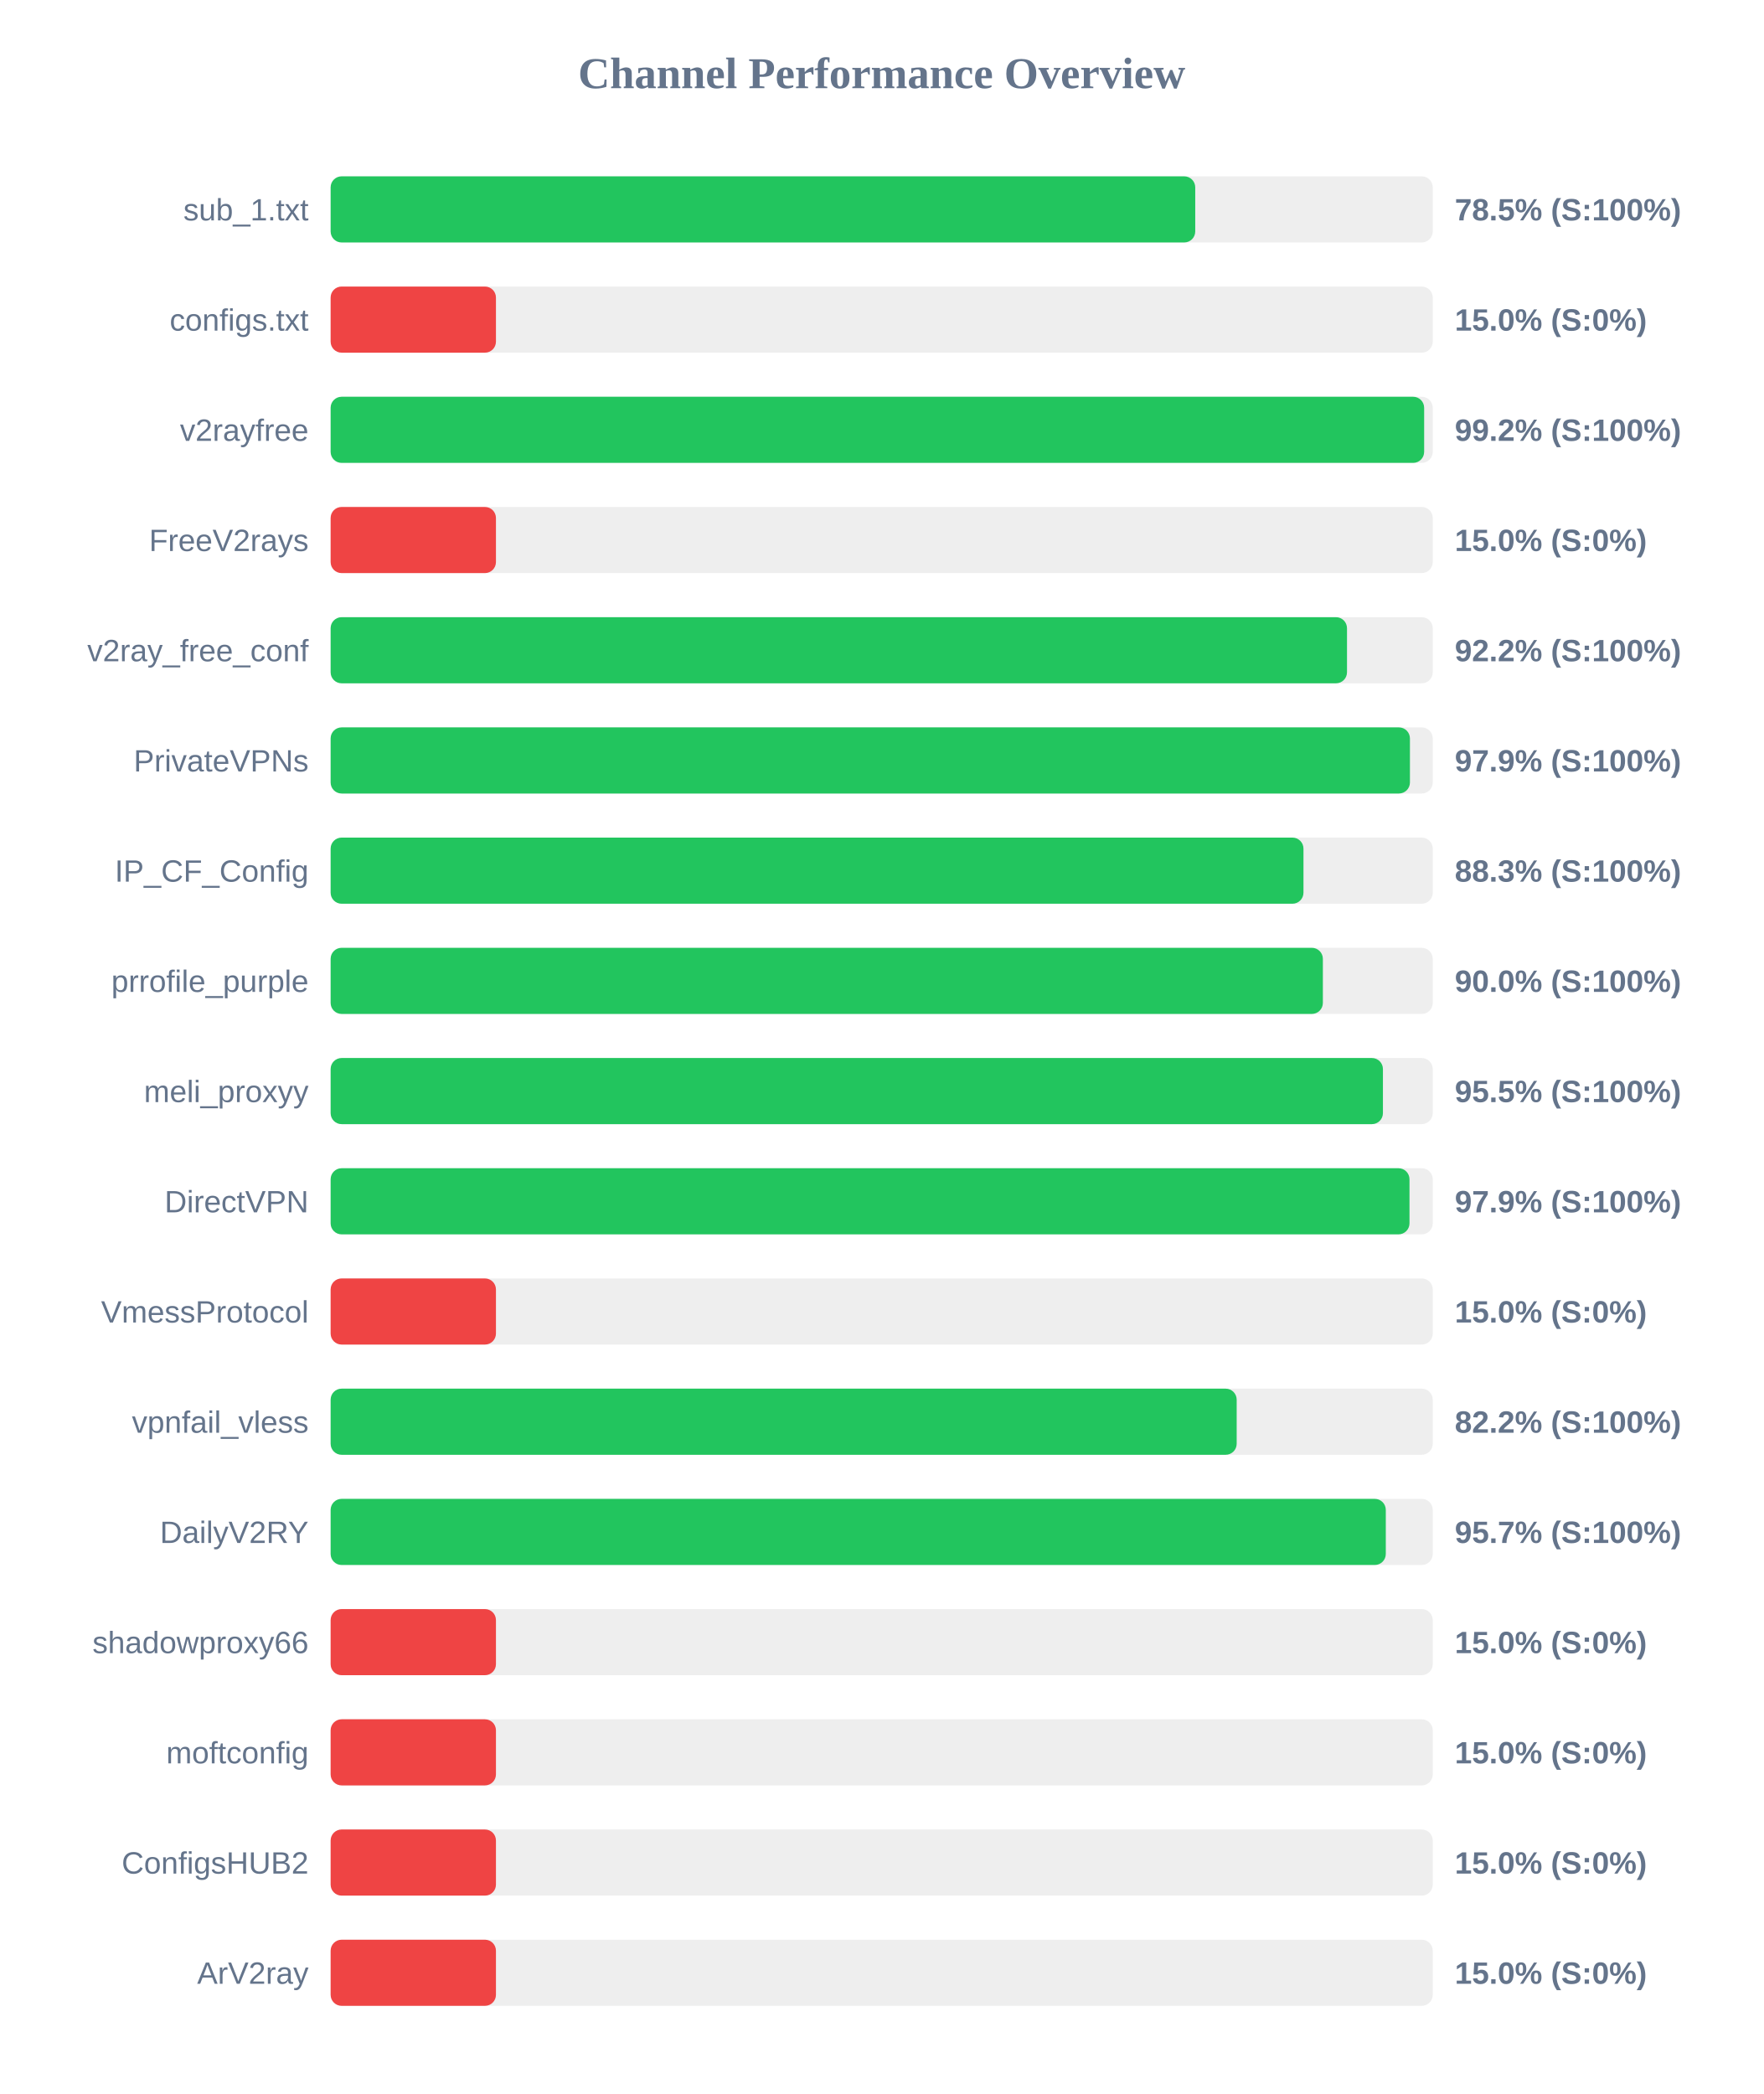
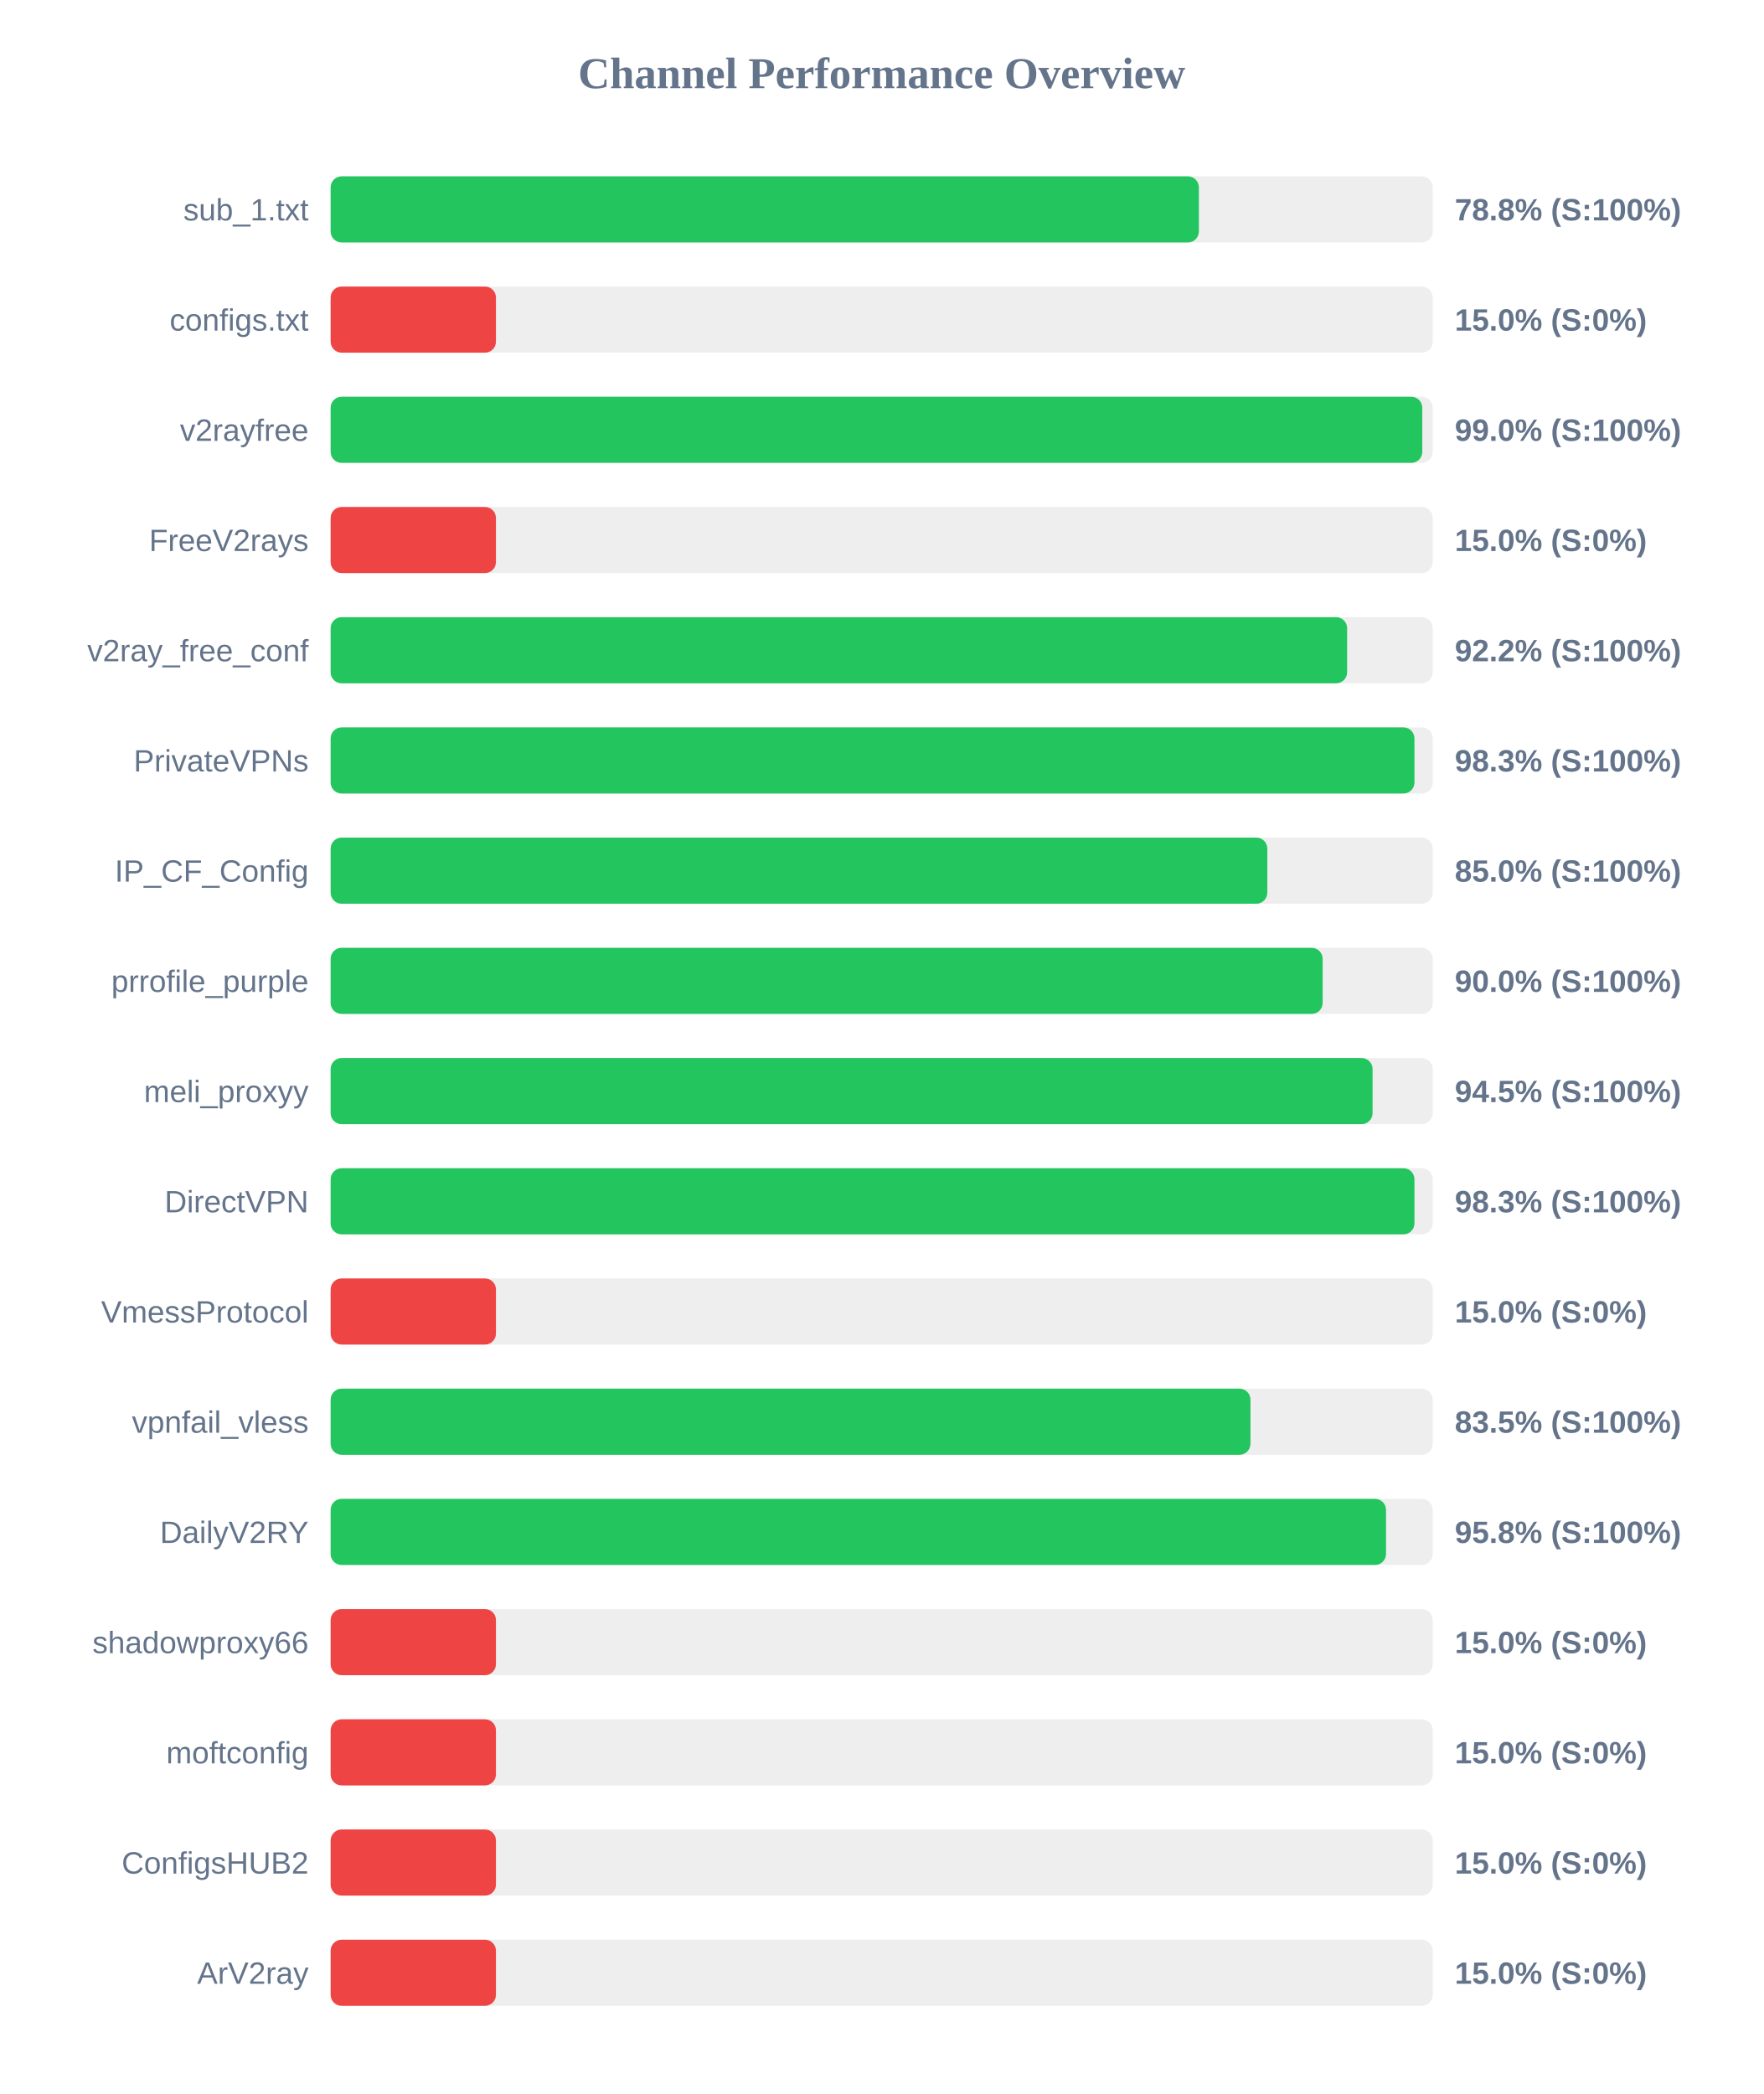
<svg xmlns="http://www.w3.org/2000/svg" width="800" height="950" version="1.1">
  <style>
        .row { font: 14px Arial; fill: #64748b; }
        .score { font: bold 14px Arial; fill: #64748b; }
    </style>
  <text x="400" y="40" text-anchor="middle" font-size="20px" font-weight="bold" fill="#64748b">Channel Performance Overview</text>
  <rect x="150" y="80" width="500" height="30" fill="#eee" rx="5" />
-   <rect x="150" y="80" width="392.25" height="30" fill="#22c55e" rx="5" />
+   <rect x="150" y="80" width="393.9" height="30" fill="#22c55e" rx="5" />
  <text x="140" y="100" text-anchor="end" class="row">sub_1.txt</text>
-   <text x="660" y="100" text-anchor="start" class="score">78.5% (S:100%)</text>
+   <text x="660" y="100" text-anchor="start" class="score">78.8% (S:100%)</text>
  <rect x="150" y="130" width="500" height="30" fill="#eee" rx="5" />
  <rect x="150" y="130" width="75.0" height="30" fill="#ef4444" rx="5" />
  <text x="140" y="150" text-anchor="end" class="row">configs.txt</text>
  <text x="660" y="150" text-anchor="start" class="score">15.0% (S:0%)</text>
  <rect x="150" y="180" width="500" height="30" fill="#eee" rx="5" />
-   <rect x="150" y="180" width="496.1" height="30" fill="#22c55e" rx="5" />
+   <rect x="150" y="180" width="495.25" height="30" fill="#22c55e" rx="5" />
  <text x="140" y="200" text-anchor="end" class="row">v2rayfree</text>
-   <text x="660" y="200" text-anchor="start" class="score">99.2% (S:100%)</text>
+   <text x="660" y="200" text-anchor="start" class="score">99.0% (S:100%)</text>
  <rect x="150" y="230" width="500" height="30" fill="#eee" rx="5" />
  <rect x="150" y="230" width="75.0" height="30" fill="#ef4444" rx="5" />
  <text x="140" y="250" text-anchor="end" class="row">FreeV2rays</text>
  <text x="660" y="250" text-anchor="start" class="score">15.0% (S:0%)</text>
  <rect x="150" y="280" width="500" height="30" fill="#eee" rx="5" />
-   <rect x="150" y="280" width="461.1" height="30" fill="#22c55e" rx="5" />
+   <rect x="150" y="280" width="461.15" height="30" fill="#22c55e" rx="5" />
  <text x="140" y="300" text-anchor="end" class="row">v2ray_free_conf</text>
  <text x="660" y="300" text-anchor="start" class="score">92.2% (S:100%)</text>
  <rect x="150" y="330" width="500" height="30" fill="#eee" rx="5" />
-   <rect x="150" y="330" width="489.65" height="30" fill="#22c55e" rx="5" />
+   <rect x="150" y="330" width="491.7" height="30" fill="#22c55e" rx="5" />
  <text x="140" y="350" text-anchor="end" class="row">PrivateVPNs</text>
-   <text x="660" y="350" text-anchor="start" class="score">97.9% (S:100%)</text>
+   <text x="660" y="350" text-anchor="start" class="score">98.3% (S:100%)</text>
  <rect x="150" y="380" width="500" height="30" fill="#eee" rx="5" />
-   <rect x="150" y="380" width="441.35" height="30" fill="#22c55e" rx="5" />
+   <rect x="150" y="380" width="424.95" height="30" fill="#22c55e" rx="5" />
  <text x="140" y="400" text-anchor="end" class="row">IP_CF_Config</text>
-   <text x="660" y="400" text-anchor="start" class="score">88.3% (S:100%)</text>
+   <text x="660" y="400" text-anchor="start" class="score">85.0% (S:100%)</text>
  <rect x="150" y="430" width="500" height="30" fill="#eee" rx="5" />
-   <rect x="150" y="430" width="450.15" height="30" fill="#22c55e" rx="5" />
+   <rect x="150" y="430" width="450.05" height="30" fill="#22c55e" rx="5" />
  <text x="140" y="450" text-anchor="end" class="row">prrofile_purple</text>
  <text x="660" y="450" text-anchor="start" class="score">90.0% (S:100%)</text>
  <rect x="150" y="480" width="500" height="30" fill="#eee" rx="5" />
-   <rect x="150" y="480" width="477.4" height="30" fill="#22c55e" rx="5" />
+   <rect x="150" y="480" width="472.7" height="30" fill="#22c55e" rx="5" />
  <text x="140" y="500" text-anchor="end" class="row">meli_proxyy</text>
-   <text x="660" y="500" text-anchor="start" class="score">95.5% (S:100%)</text>
+   <text x="660" y="500" text-anchor="start" class="score">94.5% (S:100%)</text>
  <rect x="150" y="530" width="500" height="30" fill="#eee" rx="5" />
-   <rect x="150" y="530" width="489.45" height="30" fill="#22c55e" rx="5" />
+   <rect x="150" y="530" width="491.7" height="30" fill="#22c55e" rx="5" />
  <text x="140" y="550" text-anchor="end" class="row">DirectVPN</text>
-   <text x="660" y="550" text-anchor="start" class="score">97.9% (S:100%)</text>
+   <text x="660" y="550" text-anchor="start" class="score">98.3% (S:100%)</text>
  <rect x="150" y="580" width="500" height="30" fill="#eee" rx="5" />
  <rect x="150" y="580" width="75.0" height="30" fill="#ef4444" rx="5" />
  <text x="140" y="600" text-anchor="end" class="row">VmessProtocol</text>
  <text x="660" y="600" text-anchor="start" class="score">15.0% (S:0%)</text>
  <rect x="150" y="630" width="500" height="30" fill="#eee" rx="5" />
-   <rect x="150" y="630" width="411.05" height="30" fill="#22c55e" rx="5" />
+   <rect x="150" y="630" width="417.3" height="30" fill="#22c55e" rx="5" />
  <text x="140" y="650" text-anchor="end" class="row">vpnfail_vless</text>
-   <text x="660" y="650" text-anchor="start" class="score">82.2% (S:100%)</text>
+   <text x="660" y="650" text-anchor="start" class="score">83.5% (S:100%)</text>
  <rect x="150" y="680" width="500" height="30" fill="#eee" rx="5" />
-   <rect x="150" y="680" width="478.7" height="30" fill="#22c55e" rx="5" />
+   <rect x="150" y="680" width="478.8" height="30" fill="#22c55e" rx="5" />
  <text x="140" y="700" text-anchor="end" class="row">DailyV2RY</text>
-   <text x="660" y="700" text-anchor="start" class="score">95.7% (S:100%)</text>
+   <text x="660" y="700" text-anchor="start" class="score">95.8% (S:100%)</text>
  <rect x="150" y="730" width="500" height="30" fill="#eee" rx="5" />
  <rect x="150" y="730" width="75.0" height="30" fill="#ef4444" rx="5" />
  <text x="140" y="750" text-anchor="end" class="row">shadowproxy66</text>
  <text x="660" y="750" text-anchor="start" class="score">15.0% (S:0%)</text>
  <rect x="150" y="780" width="500" height="30" fill="#eee" rx="5" />
  <rect x="150" y="780" width="75.0" height="30" fill="#ef4444" rx="5" />
  <text x="140" y="800" text-anchor="end" class="row">moftconfig</text>
  <text x="660" y="800" text-anchor="start" class="score">15.0% (S:0%)</text>
  <rect x="150" y="830" width="500" height="30" fill="#eee" rx="5" />
  <rect x="150" y="830" width="75.0" height="30" fill="#ef4444" rx="5" />
  <text x="140" y="850" text-anchor="end" class="row">ConfigsHUB2</text>
  <text x="660" y="850" text-anchor="start" class="score">15.0% (S:0%)</text>
  <rect x="150" y="880" width="500" height="30" fill="#eee" rx="5" />
  <rect x="150" y="880" width="75.0" height="30" fill="#ef4444" rx="5" />
  <text x="140" y="900" text-anchor="end" class="row">ArV2ray</text>
  <text x="660" y="900" text-anchor="start" class="score">15.0% (S:0%)</text>
</svg>
